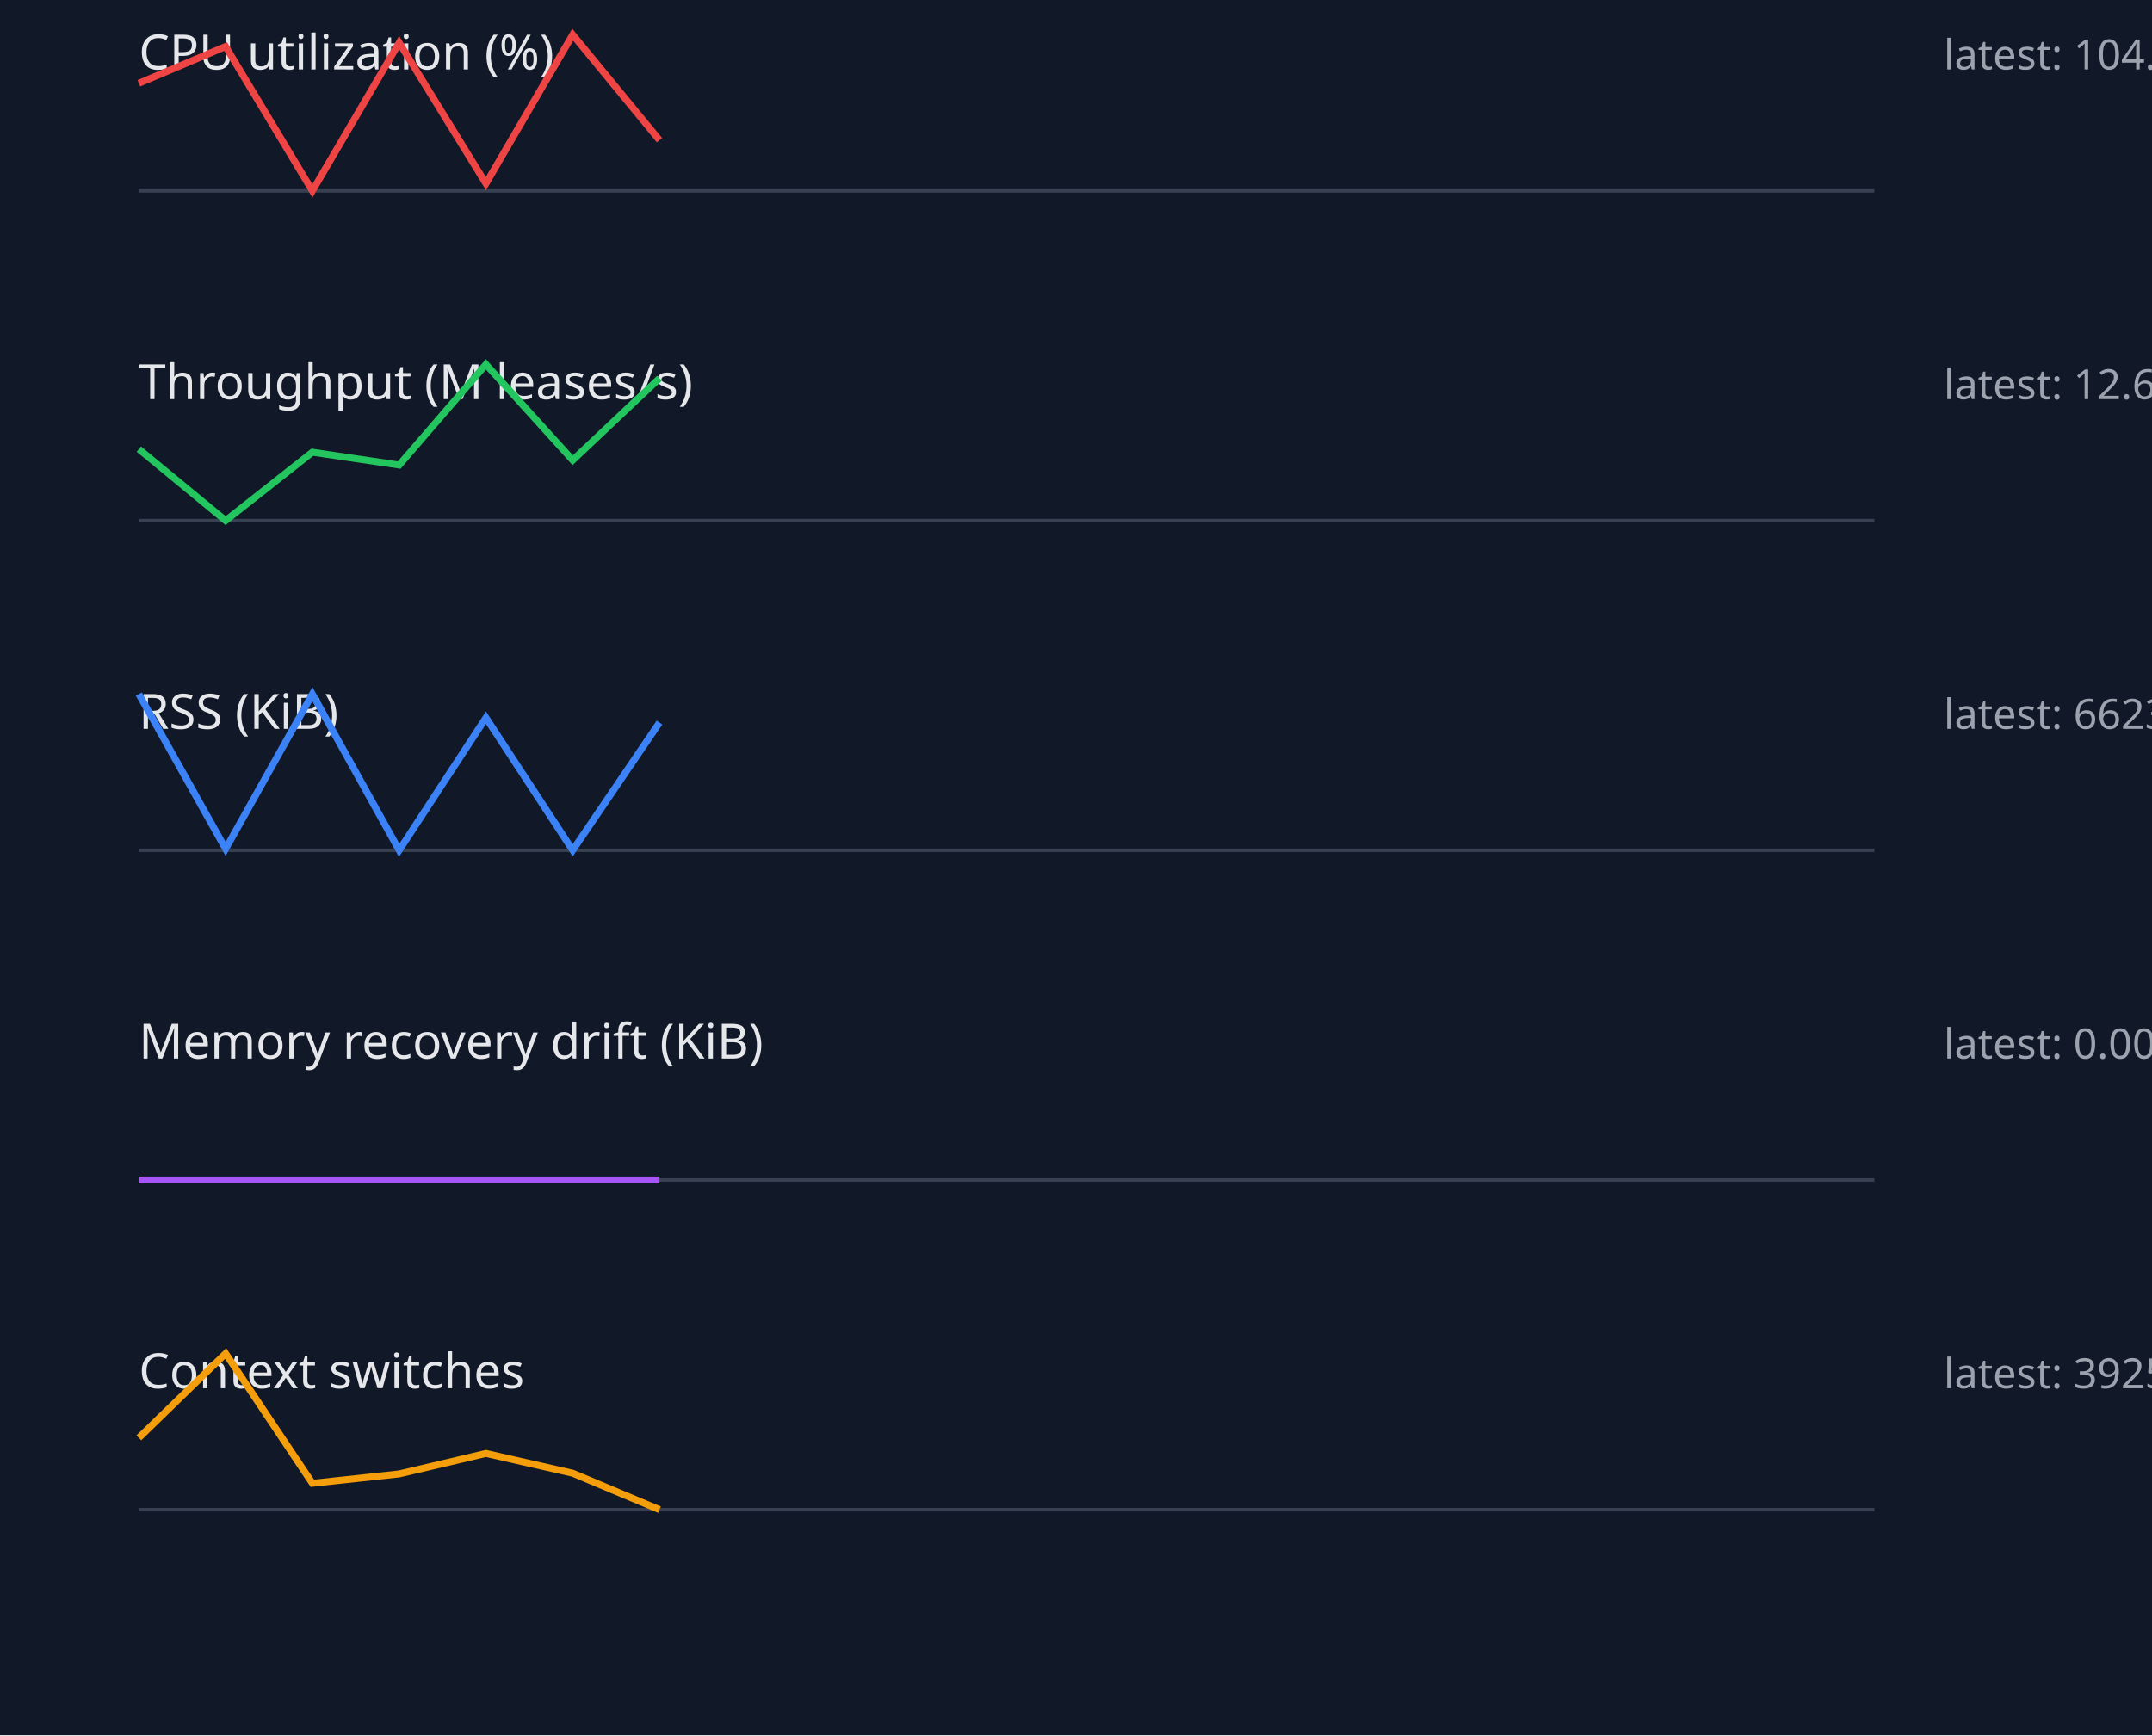
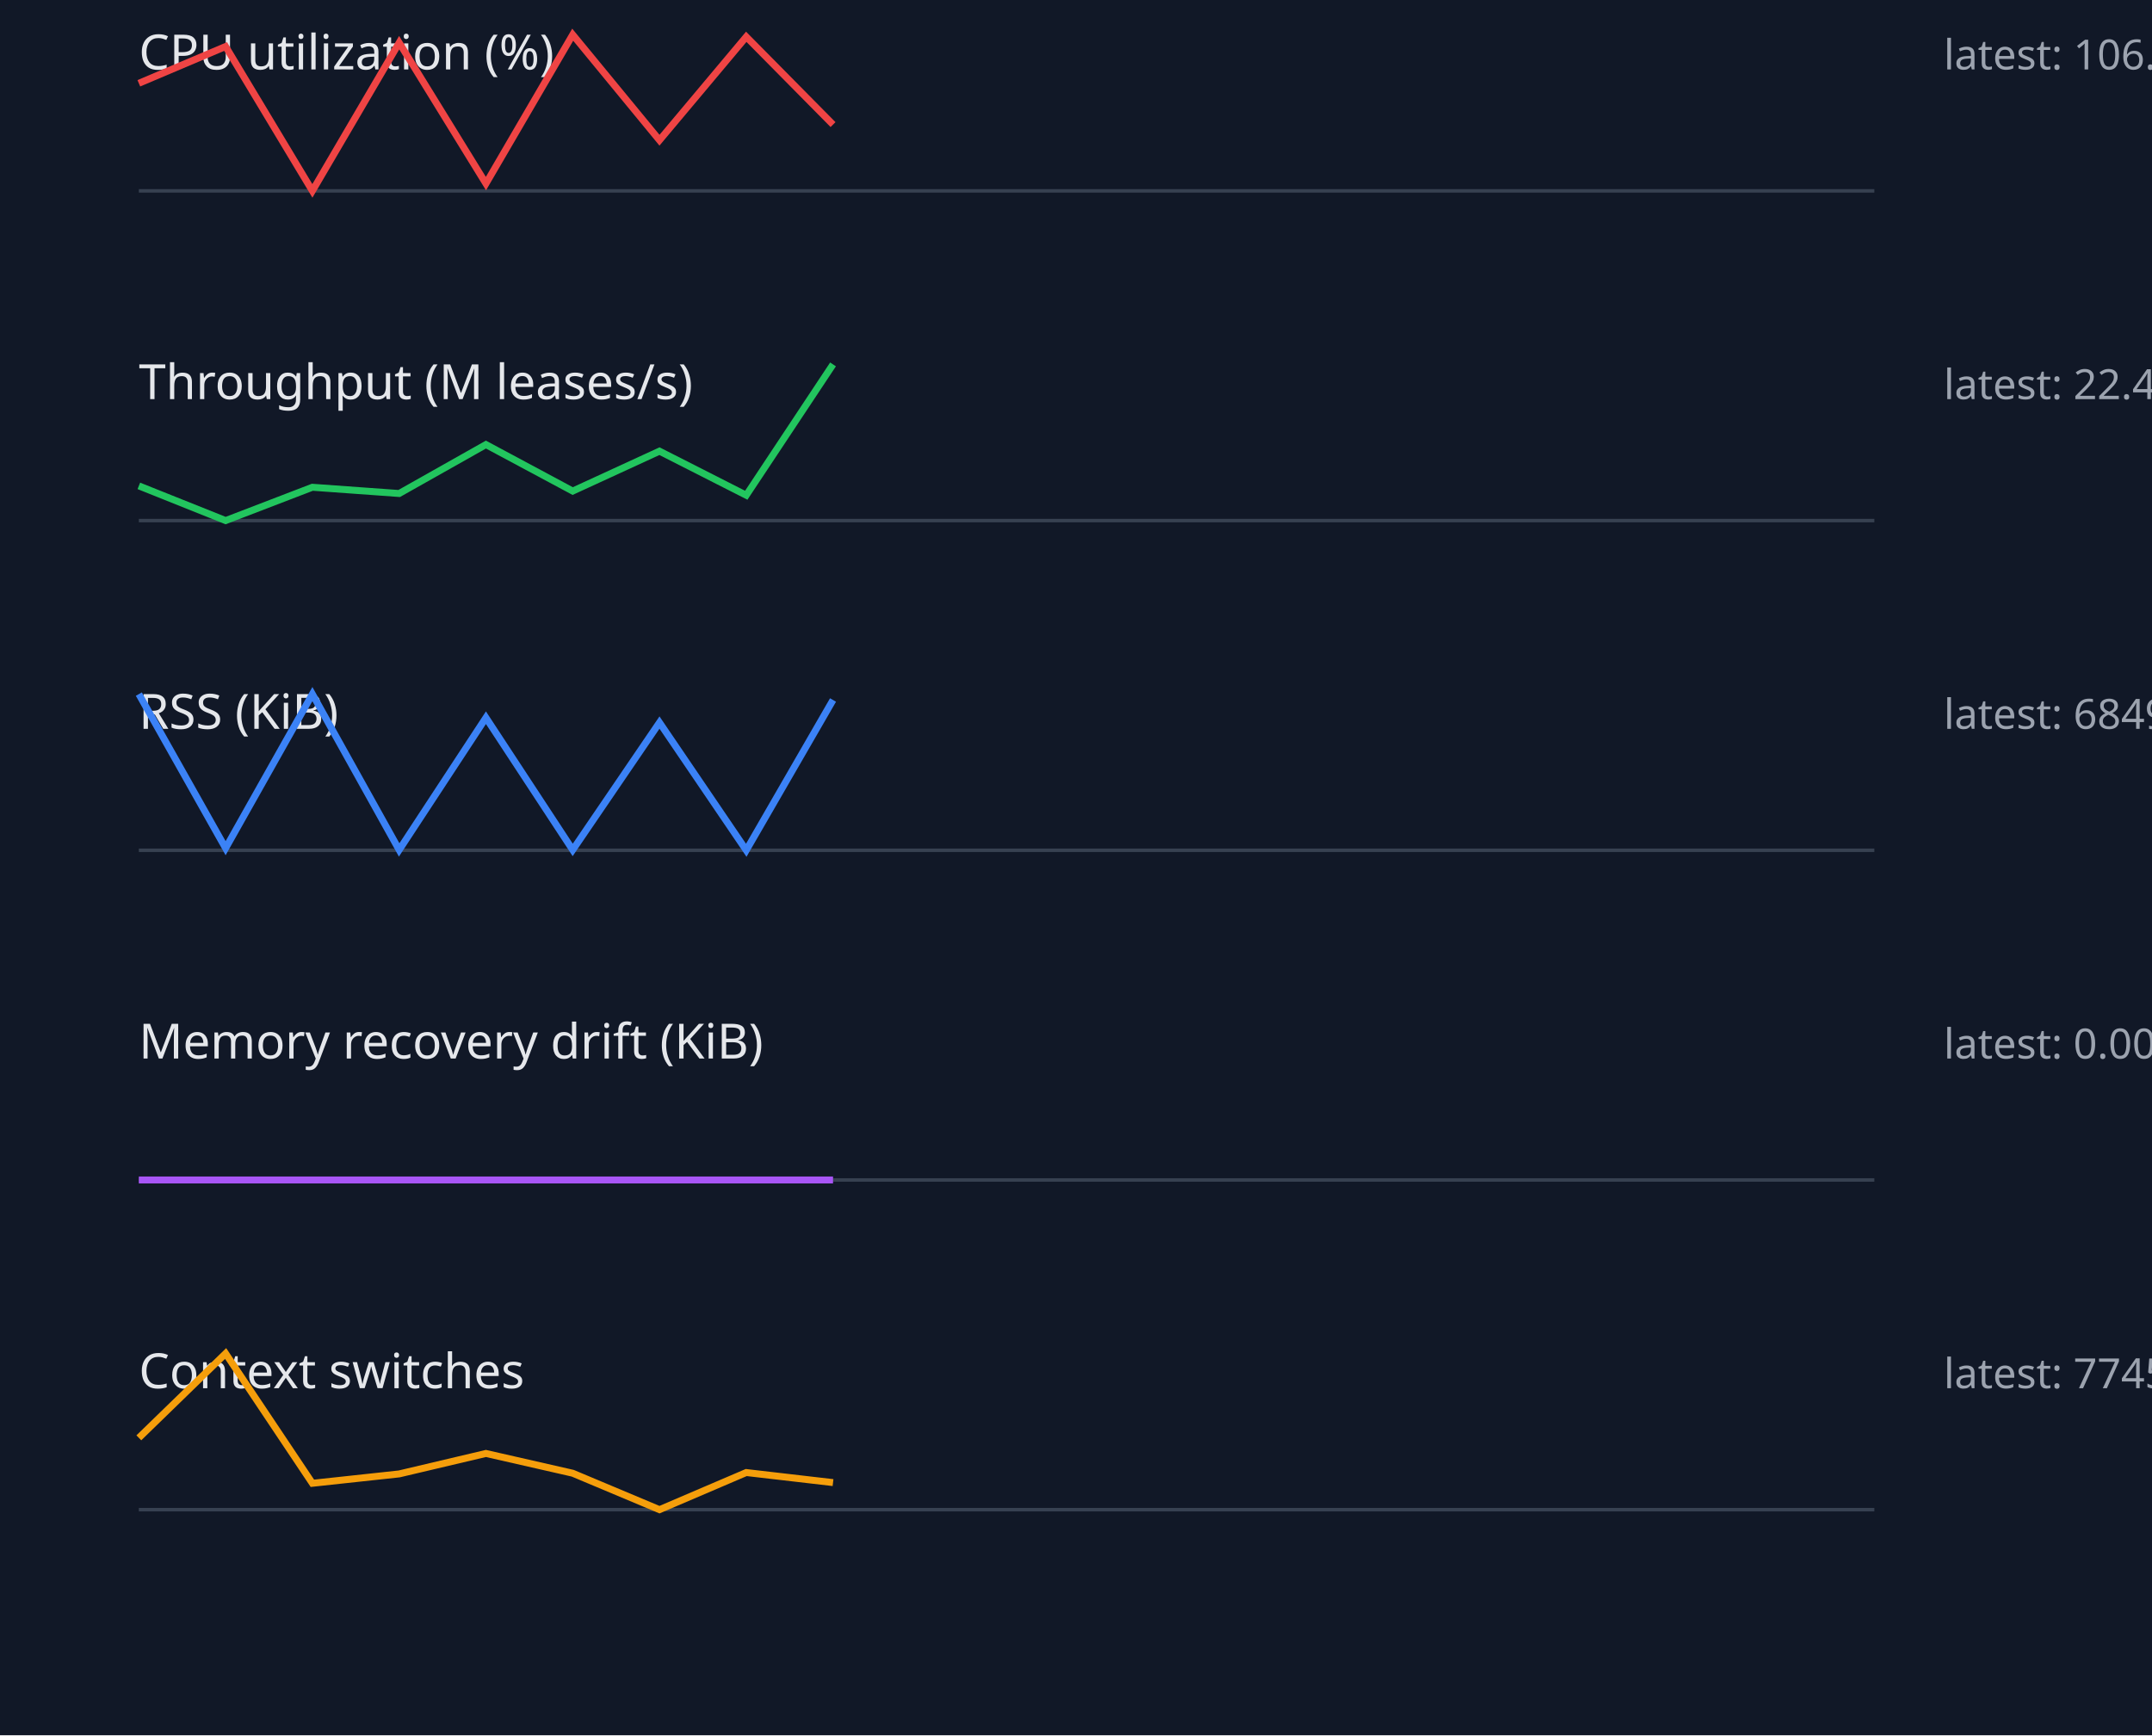
<svg xmlns="http://www.w3.org/2000/svg" width="620" height="500" viewBox="0 0 620 500">
  <style>.label{font:14px sans-serif;fill:#e5e7eb}.value{font:12px sans-serif;fill:#9ca3af}.axis{stroke:#374151}.series{fill:none;stroke-width:2}</style>
  <rect width="100%" height="100%" fill="#111827" />
  <text x="40" y="20" class="label">CPU utilization (%)</text>
-   <text x="560" y="20" class="value">latest: 104.31</text>
+   <text x="560" y="20" class="value">latest: 106.48</text>
  <line x1="40" y1="55" x2="540" y2="55" class="axis" />
-   <polyline points="40,24.0 65,13.4 90,55.0 115,12.3 140,52.9 165,10.0 190,40.4" stroke="#ef4444" class="series" />
+   <polyline points="40,24.0 65,13.4 90,55.0 115,12.3 140,52.9 165,10.0 190,40.4 215,10.6 240,35.9" stroke="#ef4444" class="series" />
  <text x="40" y="115" class="label">Throughput (M leases/s)</text>
-   <text x="560" y="115" class="value">latest: 12.60</text>
+   <text x="560" y="115" class="value">latest: 22.49</text>
  <line x1="40" y1="150" x2="540" y2="150" class="axis" />
-   <polyline points="40,129.4 65,150.0 90,130.3 115,134.0 140,105.0 165,132.6 190,109.0" stroke="#22c55e" class="series" />
+   <polyline points="40,140.0 65,150.0 90,140.4 115,142.2 140,128.1 165,141.5 190,130.0 215,142.7 240,105.0" stroke="#22c55e" class="series" />
  <text x="40" y="210" class="label">RSS (KiB)</text>
-   <text x="560" y="210" class="value">latest: 662320.00</text>
+   <text x="560" y="210" class="value">latest: 684992.00</text>
  <line x1="40" y1="245" x2="540" y2="245" class="axis" />
-   <polyline points="40,200.0 65,244.6 90,200.0 115,245.0 140,206.8 165,245.0 190,208.2" stroke="#3b82f6" class="series" />
+   <polyline points="40,200.0 65,244.4 90,200.0 115,244.9 140,206.8 165,244.9 190,208.2 215,245.0 240,201.7" stroke="#3b82f6" class="series" />
  <text x="40" y="305" class="label">Memory recovery drift (KiB)</text>
  <text x="560" y="305" class="value">latest: 0.00</text>
  <line x1="40" y1="340" x2="540" y2="340" class="axis" />
-   <polyline points="40,340.0 65,340.0 90,340.0 115,340.0 140,340.0 165,340.0 190,340.0" stroke="#a855f7" class="series" />
+   <polyline points="40,340.0 65,340.0 90,340.0 115,340.0 140,340.0 165,340.0 190,340.0 215,340.0 240,340.0" stroke="#a855f7" class="series" />
  <text x="40" y="400" class="label">Context switches</text>
-   <text x="560" y="400" class="value">latest: 3925.00</text>
+   <text x="560" y="400" class="value">latest: 7745.00</text>
  <line x1="40" y1="435" x2="540" y2="435" class="axis" />
-   <polyline points="40,414.3 65,390.0 90,427.4 115,424.7 140,418.8 165,424.5 190,435.0" stroke="#f59e0b" class="series" />
+   <polyline points="40,414.3 65,390.0 90,427.4 115,424.7 140,418.8 165,424.5 190,435.0 215,424.3 240,427.2" stroke="#f59e0b" class="series" />
</svg>
